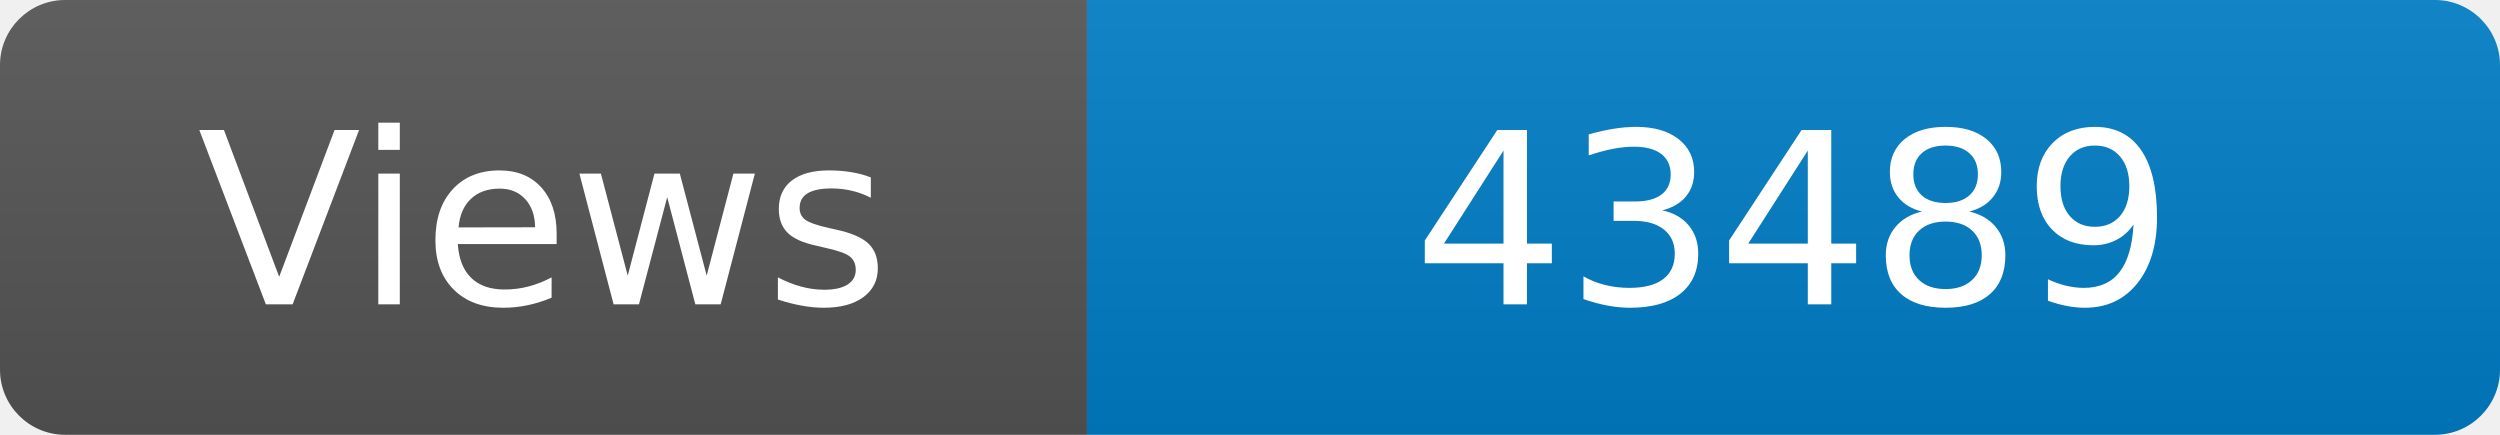
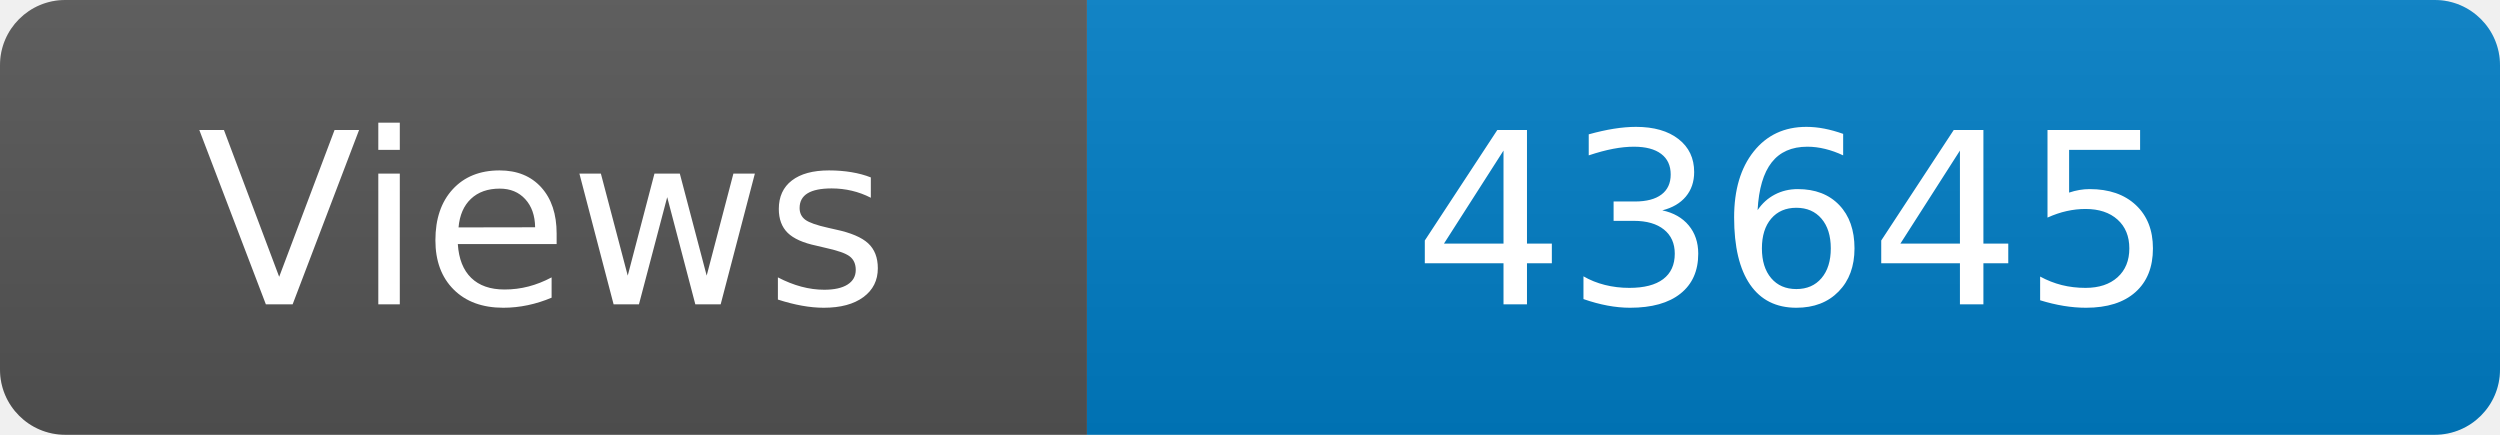
<svg xmlns="http://www.w3.org/2000/svg" width="115" height="20" role="img" aria-label="Maintained?: yes">
  <linearGradient id="s" x2="0" y2="100%">
    <stop offset="0" stop-color="#bbb" stop-opacity=".1" />
    <stop offset="1" stop-opacity=".1" />
  </linearGradient>
  <clipPath id="r">
    <rect width="115" height="20" rx="3" fill="#fff" />
  </clipPath>
  <g clip-path="url(#r)">
    <rect width="50" height="20" fill="#555" />
    <rect x="50" width="160" height="20" fill="#007ec6" />
    <rect width="115" height="20" fill="url(#s)" />
  </g>
  <g fill="#fff" text-anchor="middle" font-family="Verdana,Geneva,DejaVu Sans,sans-serif" font-size="110">
    <text x="250" y="140" transform="scale(.1)" fill="#fff">Views</text>
-     <text x="825" y="140" transform="scale(.1)" fill="#fff">43489</text>
+     <text x="825" y="140" transform="scale(.1)" fill="#fff">43645</text>
  </g>
</svg>
